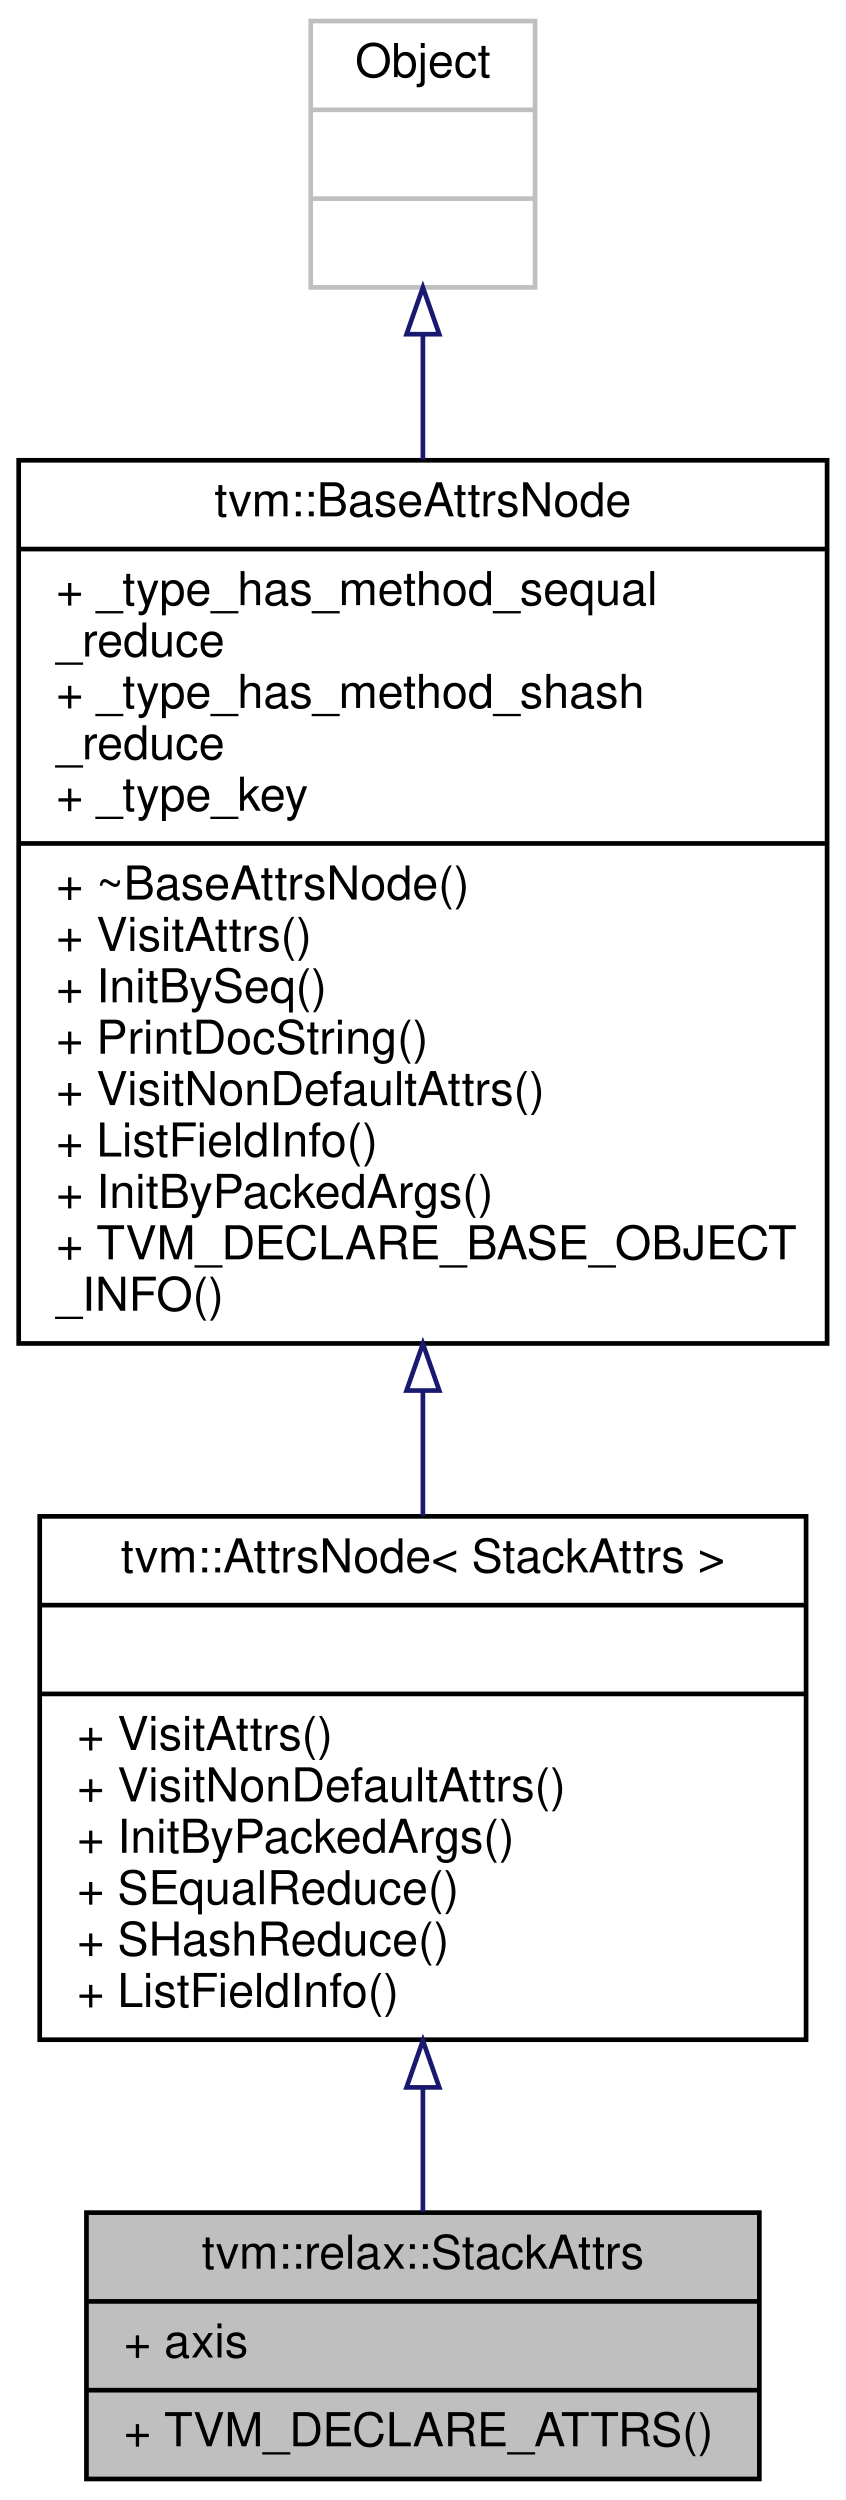
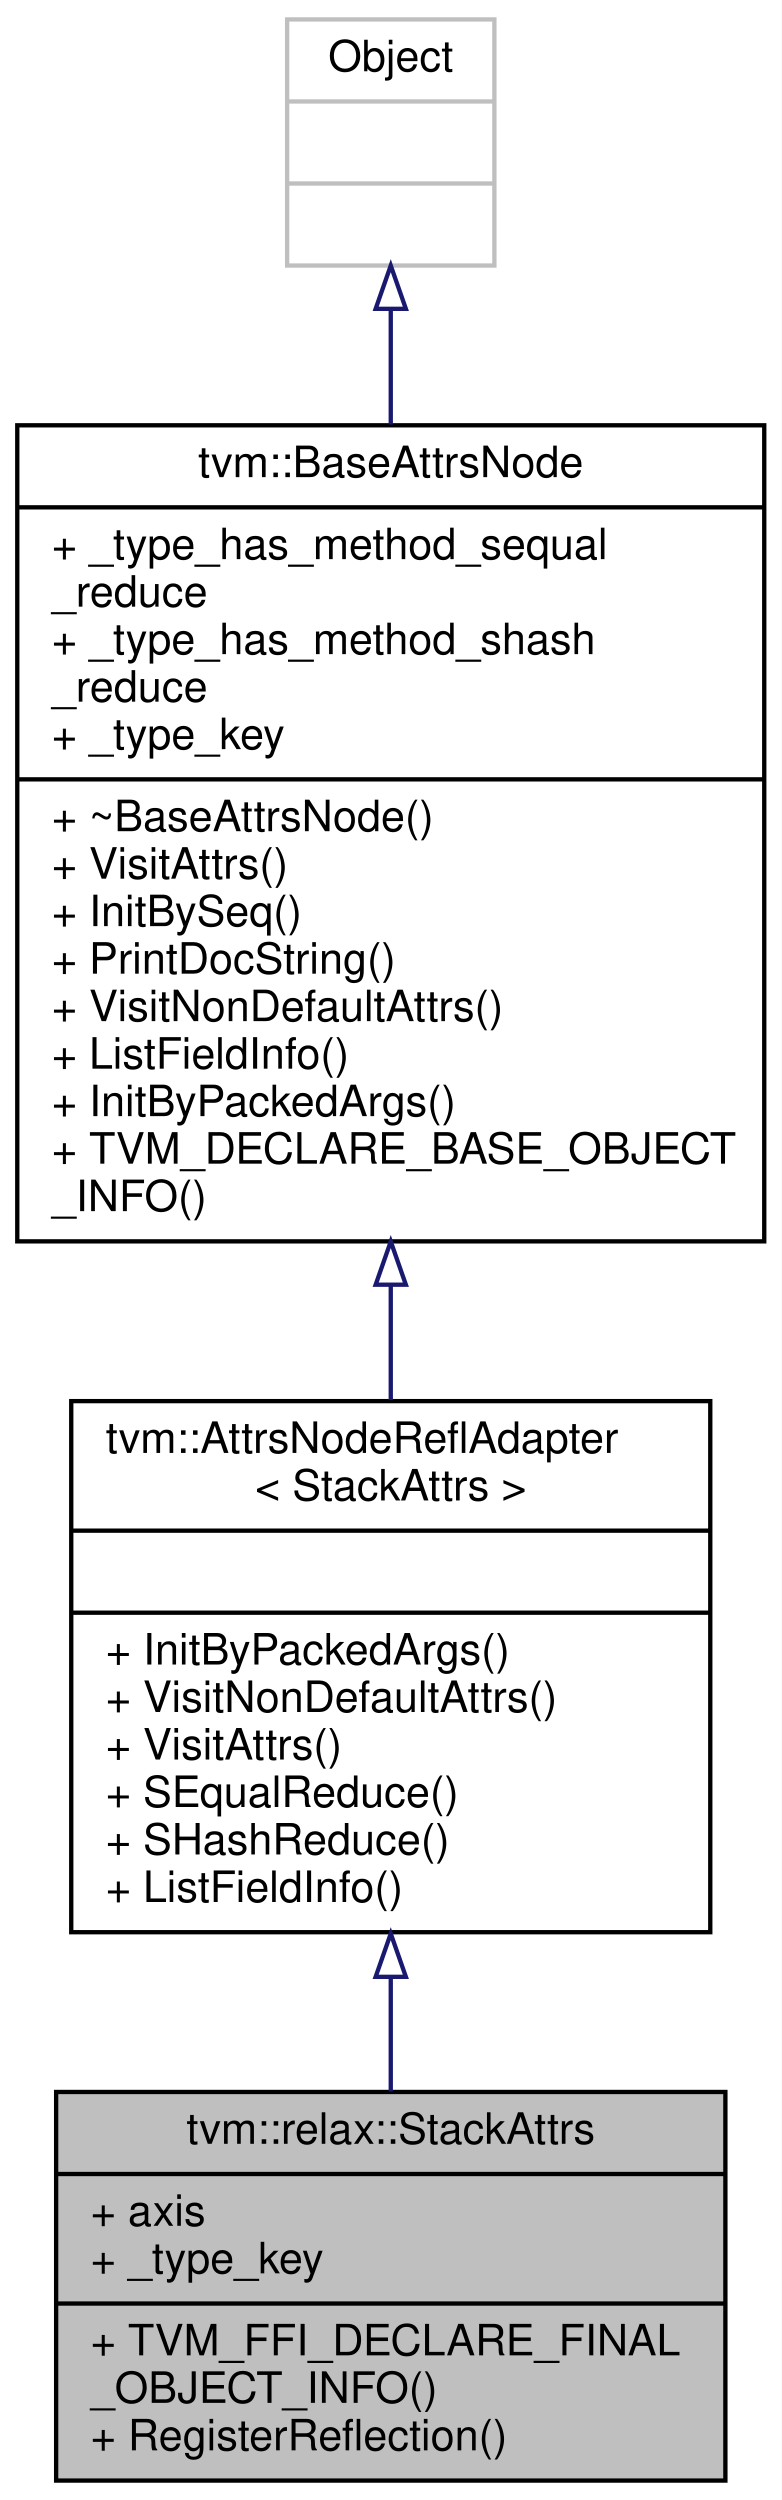
- <svg xmlns="http://www.w3.org/2000/svg" xmlns:xlink="http://www.w3.org/1999/xlink" width="181pt" height="535pt" viewBox="0.00 0.00 181.00 535.00">
-   <g id="graph0" class="graph" transform="scale(1 1) rotate(0) translate(4 531)">
-     <polygon fill="white" stroke="transparent" points="-4,4 -4,-531 177,-531 177,4 -4,4" />
+ <svg xmlns="http://www.w3.org/2000/svg" xmlns:xlink="http://www.w3.org/1999/xlink" width="181pt" height="579pt" viewBox="0.00 0.00 181.00 579.00">
+   <g id="graph0" class="graph" transform="scale(1 1) rotate(0) translate(4 575)">
+     <polygon fill="white" stroke="transparent" points="-4,4 -4,-575 177,-575 177,4 -4,4" />
    <g id="node1" class="node">
      <g id="a_node1">
        <a xlink:title="Attributes used in stack operators.">
-           <polygon fill="#bfbfbf" stroke="black" points="14.5,-0.5 14.5,-57.5 158.5,-57.5 158.5,-0.5 14.5,-0.5" />
-           <text text-anchor="middle" x="86.5" y="-45.5" font-family="Helvetica,sans-Serif" font-size="10.00">tvm::relax::StackAttrs</text>
-           <polyline fill="none" stroke="black" points="14.5,-38.5 158.5,-38.5 " />
-           <text text-anchor="start" x="22.5" y="-26.5" font-family="Helvetica,sans-Serif" font-size="10.00">+ axis</text>
-           <polyline fill="none" stroke="black" points="14.5,-19.5 158.5,-19.5 " />
-           <text text-anchor="start" x="22.5" y="-7.5" font-family="Helvetica,sans-Serif" font-size="10.00">+ TVM_DECLARE_ATTRS()</text>
+           <polygon fill="#bfbfbf" stroke="black" points="9,-0.5 9,-90.5 164,-90.5 164,-0.5 9,-0.5" />
+           <text text-anchor="middle" x="86.5" y="-78.5" font-family="Helvetica,sans-Serif" font-size="10.00">tvm::relax::StackAttrs</text>
+           <polyline fill="none" stroke="black" points="9,-71.5 164,-71.5 " />
+           <text text-anchor="start" x="17" y="-59.5" font-family="Helvetica,sans-Serif" font-size="10.00">+ axis</text>
+           <text text-anchor="start" x="17" y="-48.5" font-family="Helvetica,sans-Serif" font-size="10.00">+ _type_key</text>
+           <polyline fill="none" stroke="black" points="9,-41.5 164,-41.5 " />
+           <text text-anchor="start" x="17" y="-29.5" font-family="Helvetica,sans-Serif" font-size="10.00">+ TVM_FFI_DECLARE_FINAL</text>
+           <text text-anchor="start" x="17" y="-18.5" font-family="Helvetica,sans-Serif" font-size="10.00">_OBJECT_INFO()</text>
+           <text text-anchor="start" x="17" y="-7.5" font-family="Helvetica,sans-Serif" font-size="10.00">+ RegisterReflection()</text>
        </a>
      </g>
    </g>
    <g id="node2" class="node">
      <g id="a_node2">
-         <a xlink:href="classtvm_1_1AttrsNode.html" target="_top" xlink:title=" ">
-           <polygon fill="white" stroke="black" points="4.5,-94.5 4.5,-206.5 168.5,-206.5 168.5,-94.5 4.5,-94.5" />
-           <text text-anchor="middle" x="86.5" y="-194.5" font-family="Helvetica,sans-Serif" font-size="10.00">tvm::AttrsNode&lt; StackAttrs &gt;</text>
-           <polyline fill="none" stroke="black" points="4.5,-187.5 168.5,-187.5 " />
-           <text text-anchor="middle" x="86.5" y="-175.5" font-family="Helvetica,sans-Serif" font-size="10.00"> </text>
-           <polyline fill="none" stroke="black" points="4.5,-168.5 168.5,-168.5 " />
-           <text text-anchor="start" x="12.5" y="-156.5" font-family="Helvetica,sans-Serif" font-size="10.00">+ VisitAttrs()</text>
-           <text text-anchor="start" x="12.5" y="-145.5" font-family="Helvetica,sans-Serif" font-size="10.00">+ VisitNonDefaultAttrs()</text>
-           <text text-anchor="start" x="12.5" y="-134.5" font-family="Helvetica,sans-Serif" font-size="10.00">+ InitByPackedArgs()</text>
-           <text text-anchor="start" x="12.5" y="-123.5" font-family="Helvetica,sans-Serif" font-size="10.00">+ SEqualReduce()</text>
-           <text text-anchor="start" x="12.5" y="-112.5" font-family="Helvetica,sans-Serif" font-size="10.00">+ SHashReduce()</text>
-           <text text-anchor="start" x="12.5" y="-101.5" font-family="Helvetica,sans-Serif" font-size="10.00">+ ListFieldInfo()</text>
+         <a xlink:href="classtvm_1_1AttrsNodeReflAdapter.html" target="_top" xlink:title=" ">
+           <polygon fill="white" stroke="black" points="12.5,-127.5 12.5,-250.5 160.5,-250.5 160.5,-127.5 12.5,-127.5" />
+           <text text-anchor="start" x="20.5" y="-238.5" font-family="Helvetica,sans-Serif" font-size="10.00">tvm::AttrsNodeReflAdapter</text>
+           <text text-anchor="middle" x="86.5" y="-227.5" font-family="Helvetica,sans-Serif" font-size="10.00">&lt; StackAttrs &gt;</text>
+           <polyline fill="none" stroke="black" points="12.5,-220.5 160.5,-220.5 " />
+           <text text-anchor="middle" x="86.5" y="-208.5" font-family="Helvetica,sans-Serif" font-size="10.00"> </text>
+           <polyline fill="none" stroke="black" points="12.5,-201.5 160.5,-201.5 " />
+           <text text-anchor="start" x="20.5" y="-189.5" font-family="Helvetica,sans-Serif" font-size="10.00">+ InitByPackedArgs()</text>
+           <text text-anchor="start" x="20.5" y="-178.5" font-family="Helvetica,sans-Serif" font-size="10.00">+ VisitNonDefaultAttrs()</text>
+           <text text-anchor="start" x="20.5" y="-167.5" font-family="Helvetica,sans-Serif" font-size="10.00">+ VisitAttrs()</text>
+           <text text-anchor="start" x="20.5" y="-156.5" font-family="Helvetica,sans-Serif" font-size="10.00">+ SEqualReduce()</text>
+           <text text-anchor="start" x="20.5" y="-145.5" font-family="Helvetica,sans-Serif" font-size="10.00">+ SHashReduce()</text>
+           <text text-anchor="start" x="20.5" y="-134.5" font-family="Helvetica,sans-Serif" font-size="10.00">+ ListFieldInfo()</text>
        </a>
      </g>
    </g>
    <g id="edge1" class="edge">
-       <path fill="none" stroke="midnightblue" d="M86.5,-84.15C86.5,-74.82 86.5,-65.67 86.5,-57.63" />
-       <polygon fill="none" stroke="midnightblue" points="83,-84.3 86.5,-94.3 90,-84.3 83,-84.3" />
+       <path fill="none" stroke="midnightblue" d="M86.5,-117.03C86.5,-108.03 86.5,-99.03 86.5,-90.62" />
+       <polygon fill="none" stroke="midnightblue" points="83,-117.17 86.5,-127.17 90,-117.17 83,-117.17" />
    </g>
    <g id="node3" class="node">
      <g id="a_node3">
        <a xlink:href="classtvm_1_1BaseAttrsNode.html" target="_top" xlink:title="Base class of all attribute class.">
-           <polygon fill="white" stroke="black" points="0,-243.5 0,-432.5 173,-432.5 173,-243.5 0,-243.5" />
-           <text text-anchor="middle" x="86.5" y="-420.5" font-family="Helvetica,sans-Serif" font-size="10.00">tvm::BaseAttrsNode</text>
-           <polyline fill="none" stroke="black" points="0,-413.5 173,-413.5 " />
-           <text text-anchor="start" x="8" y="-401.5" font-family="Helvetica,sans-Serif" font-size="10.00">+ _type_has_method_sequal</text>
-           <text text-anchor="start" x="8" y="-390.5" font-family="Helvetica,sans-Serif" font-size="10.00">_reduce</text>
-           <text text-anchor="start" x="8" y="-379.5" font-family="Helvetica,sans-Serif" font-size="10.00">+ _type_has_method_shash</text>
-           <text text-anchor="start" x="8" y="-368.5" font-family="Helvetica,sans-Serif" font-size="10.00">_reduce</text>
-           <text text-anchor="start" x="8" y="-357.5" font-family="Helvetica,sans-Serif" font-size="10.00">+ _type_key</text>
-           <polyline fill="none" stroke="black" points="0,-350.5 173,-350.5 " />
-           <text text-anchor="start" x="8" y="-338.5" font-family="Helvetica,sans-Serif" font-size="10.00">+ ~BaseAttrsNode()</text>
-           <text text-anchor="start" x="8" y="-327.5" font-family="Helvetica,sans-Serif" font-size="10.00">+ VisitAttrs()</text>
-           <text text-anchor="start" x="8" y="-316.5" font-family="Helvetica,sans-Serif" font-size="10.00">+ InitBySeq()</text>
-           <text text-anchor="start" x="8" y="-305.5" font-family="Helvetica,sans-Serif" font-size="10.00">+ PrintDocString()</text>
-           <text text-anchor="start" x="8" y="-294.5" font-family="Helvetica,sans-Serif" font-size="10.00">+ VisitNonDefaultAttrs()</text>
-           <text text-anchor="start" x="8" y="-283.5" font-family="Helvetica,sans-Serif" font-size="10.00">+ ListFieldInfo()</text>
-           <text text-anchor="start" x="8" y="-272.5" font-family="Helvetica,sans-Serif" font-size="10.00">+ InitByPackedArgs()</text>
-           <text text-anchor="start" x="8" y="-261.5" font-family="Helvetica,sans-Serif" font-size="10.00">+ TVM_DECLARE_BASE_OBJECT</text>
-           <text text-anchor="start" x="8" y="-250.5" font-family="Helvetica,sans-Serif" font-size="10.00">_INFO()</text>
+           <polygon fill="white" stroke="black" points="0,-287.5 0,-476.5 173,-476.5 173,-287.5 0,-287.5" />
+           <text text-anchor="middle" x="86.5" y="-464.5" font-family="Helvetica,sans-Serif" font-size="10.00">tvm::BaseAttrsNode</text>
+           <polyline fill="none" stroke="black" points="0,-457.5 173,-457.5 " />
+           <text text-anchor="start" x="8" y="-445.5" font-family="Helvetica,sans-Serif" font-size="10.00">+ _type_has_method_sequal</text>
+           <text text-anchor="start" x="8" y="-434.5" font-family="Helvetica,sans-Serif" font-size="10.00">_reduce</text>
+           <text text-anchor="start" x="8" y="-423.5" font-family="Helvetica,sans-Serif" font-size="10.00">+ _type_has_method_shash</text>
+           <text text-anchor="start" x="8" y="-412.5" font-family="Helvetica,sans-Serif" font-size="10.00">_reduce</text>
+           <text text-anchor="start" x="8" y="-401.5" font-family="Helvetica,sans-Serif" font-size="10.00">+ _type_key</text>
+           <polyline fill="none" stroke="black" points="0,-394.5 173,-394.5 " />
+           <text text-anchor="start" x="8" y="-382.5" font-family="Helvetica,sans-Serif" font-size="10.00">+ ~BaseAttrsNode()</text>
+           <text text-anchor="start" x="8" y="-371.5" font-family="Helvetica,sans-Serif" font-size="10.00">+ VisitAttrs()</text>
+           <text text-anchor="start" x="8" y="-360.5" font-family="Helvetica,sans-Serif" font-size="10.00">+ InitBySeq()</text>
+           <text text-anchor="start" x="8" y="-349.5" font-family="Helvetica,sans-Serif" font-size="10.00">+ PrintDocString()</text>
+           <text text-anchor="start" x="8" y="-338.5" font-family="Helvetica,sans-Serif" font-size="10.00">+ VisitNonDefaultAttrs()</text>
+           <text text-anchor="start" x="8" y="-327.5" font-family="Helvetica,sans-Serif" font-size="10.00">+ ListFieldInfo()</text>
+           <text text-anchor="start" x="8" y="-316.5" font-family="Helvetica,sans-Serif" font-size="10.00">+ InitByPackedArgs()</text>
+           <text text-anchor="start" x="8" y="-305.5" font-family="Helvetica,sans-Serif" font-size="10.00">+ TVM_DECLARE_BASE_OBJECT</text>
+           <text text-anchor="start" x="8" y="-294.5" font-family="Helvetica,sans-Serif" font-size="10.00">_INFO()</text>
        </a>
      </g>
    </g>
    <g id="edge2" class="edge">
-       <path fill="none" stroke="midnightblue" d="M86.5,-233.41C86.5,-224.21 86.5,-215.15 86.5,-206.61" />
-       <polygon fill="none" stroke="midnightblue" points="83,-233.43 86.5,-243.43 90,-233.43 83,-233.43" />
+       <path fill="none" stroke="midnightblue" d="M86.5,-277.23C86.5,-268.19 86.5,-259.26 86.5,-250.75" />
+       <polygon fill="none" stroke="midnightblue" points="83,-277.46 86.5,-287.46 90,-277.46 83,-277.46" />
    </g>
    <g id="node4" class="node">
      <g id="a_node4">
        <a xlink:title=" ">
-           <polygon fill="white" stroke="#bfbfbf" points="62.5,-469.5 62.5,-526.5 110.5,-526.5 110.5,-469.5 62.5,-469.5" />
-           <text text-anchor="middle" x="86.5" y="-514.5" font-family="Helvetica,sans-Serif" font-size="10.00">Object</text>
-           <polyline fill="none" stroke="#bfbfbf" points="62.5,-507.5 110.5,-507.5 " />
-           <text text-anchor="middle" x="86.5" y="-495.5" font-family="Helvetica,sans-Serif" font-size="10.00"> </text>
-           <polyline fill="none" stroke="#bfbfbf" points="62.5,-488.5 110.5,-488.5 " />
-           <text text-anchor="middle" x="86.5" y="-476.5" font-family="Helvetica,sans-Serif" font-size="10.00"> </text>
+           <polygon fill="white" stroke="#bfbfbf" points="62.5,-513.5 62.5,-570.5 110.5,-570.5 110.5,-513.5 62.5,-513.5" />
+           <text text-anchor="middle" x="86.5" y="-558.5" font-family="Helvetica,sans-Serif" font-size="10.00">Object</text>
+           <polyline fill="none" stroke="#bfbfbf" points="62.5,-551.5 110.5,-551.5 " />
+           <text text-anchor="middle" x="86.5" y="-539.5" font-family="Helvetica,sans-Serif" font-size="10.00"> </text>
+           <polyline fill="none" stroke="#bfbfbf" points="62.5,-532.5 110.5,-532.5 " />
+           <text text-anchor="middle" x="86.5" y="-520.5" font-family="Helvetica,sans-Serif" font-size="10.00"> </text>
        </a>
      </g>
    </g>
    <g id="edge3" class="edge">
-       <path fill="none" stroke="midnightblue" d="M86.5,-459.22C86.5,-451.01 86.5,-441.99 86.5,-432.68" />
-       <polygon fill="none" stroke="midnightblue" points="83,-459.48 86.5,-469.48 90,-459.48 83,-459.48" />
+       <path fill="none" stroke="midnightblue" d="M86.5,-503.22C86.5,-495.01 86.5,-485.99 86.5,-476.68" />
+       <polygon fill="none" stroke="midnightblue" points="83,-503.48 86.5,-513.48 90,-503.48 83,-503.48" />
    </g>
  </g>
</svg>
